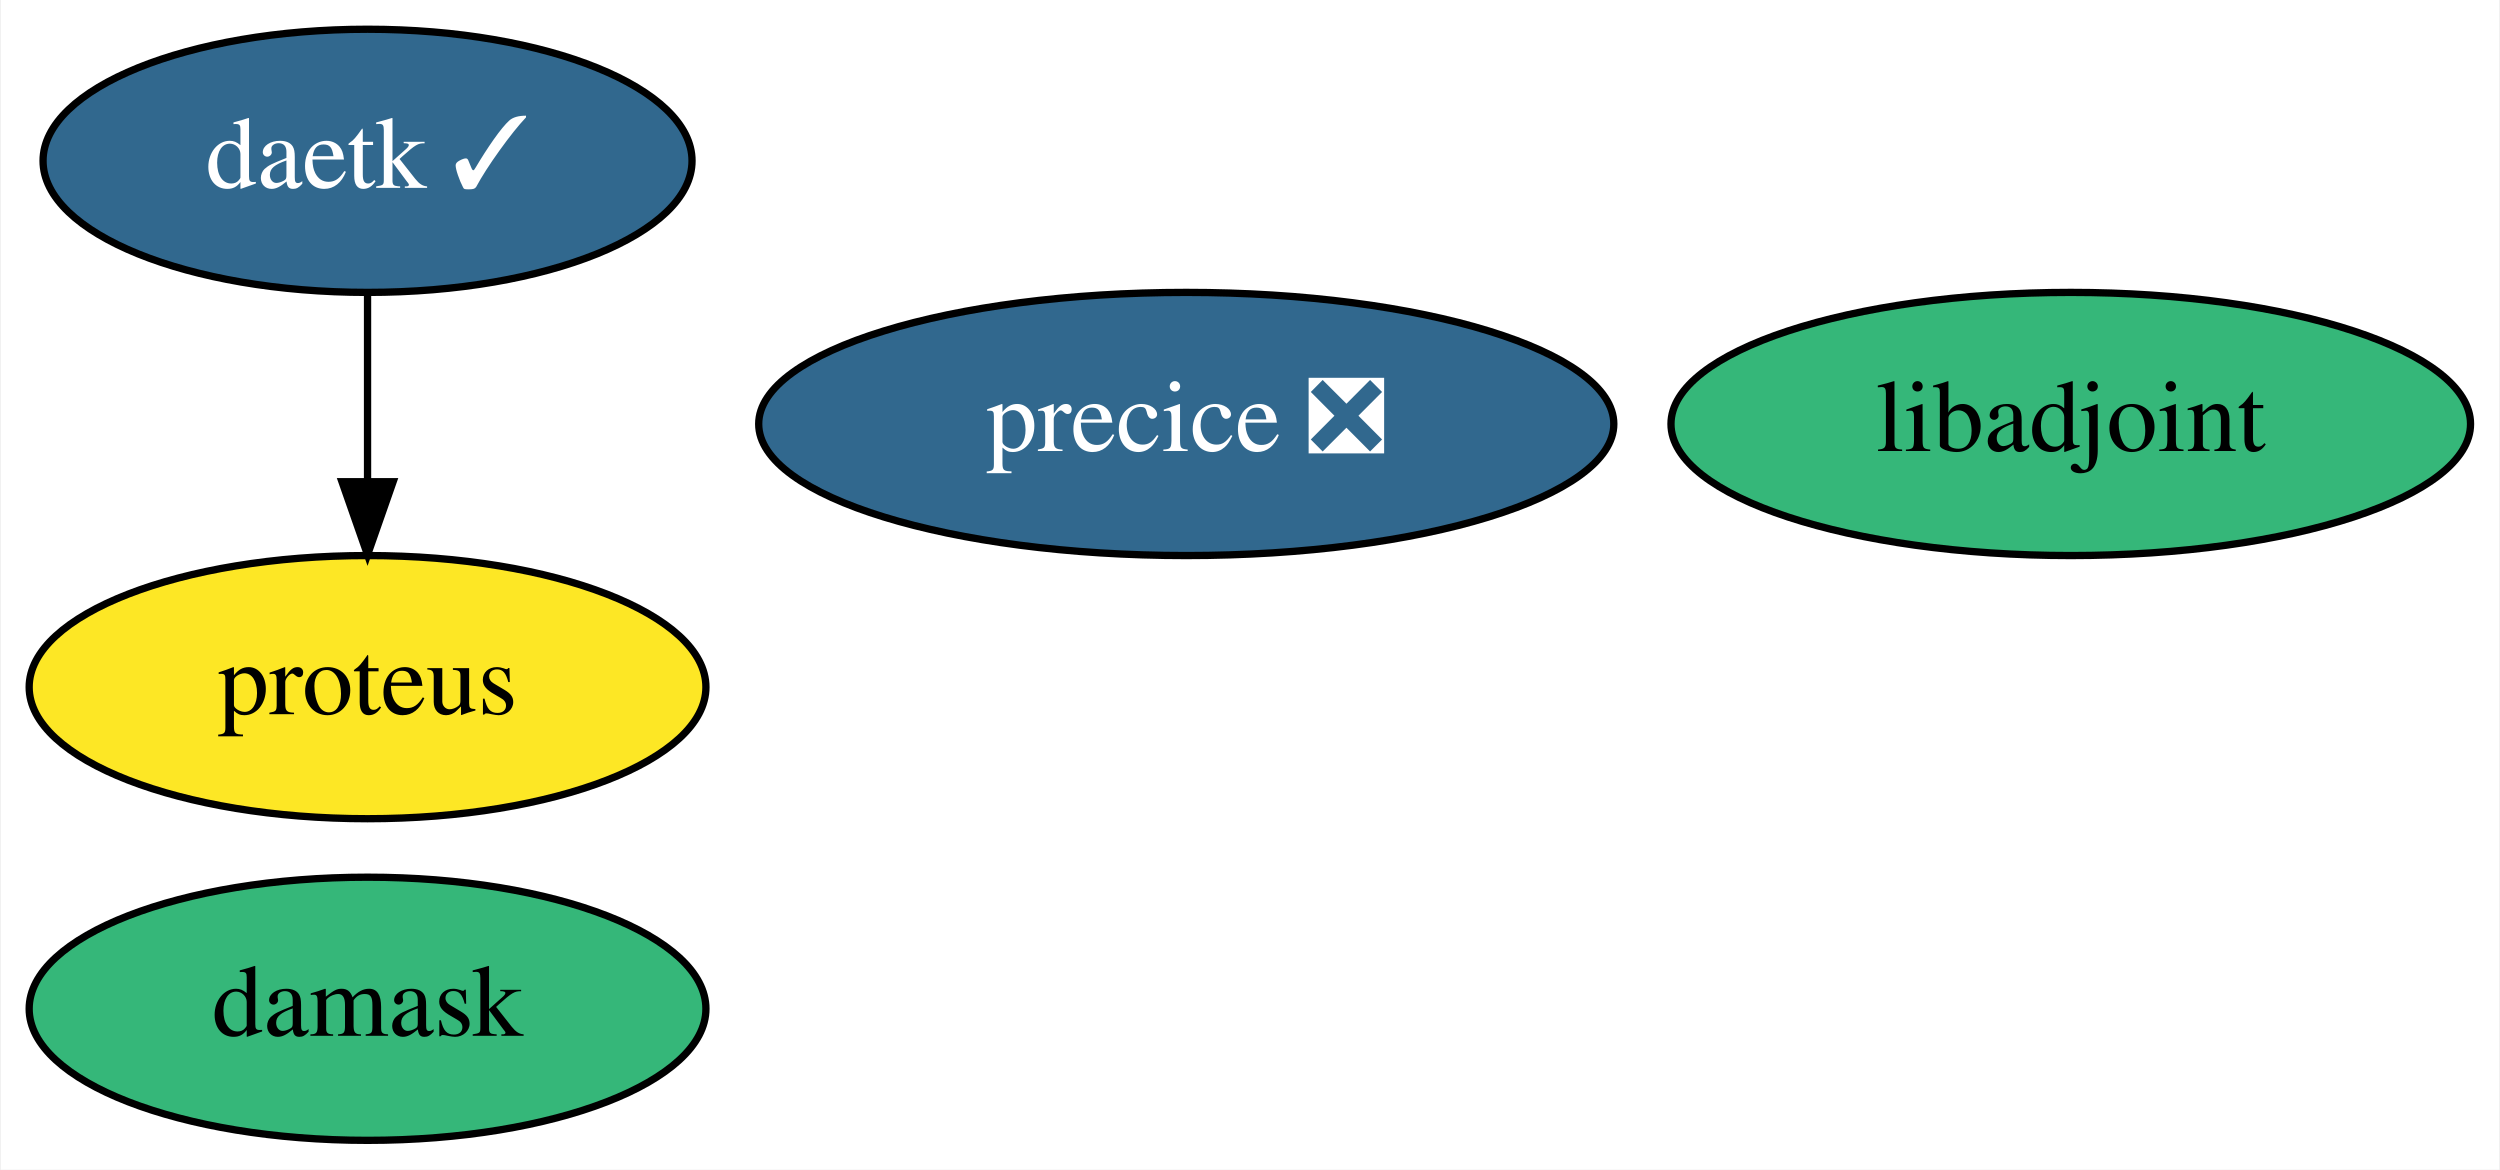
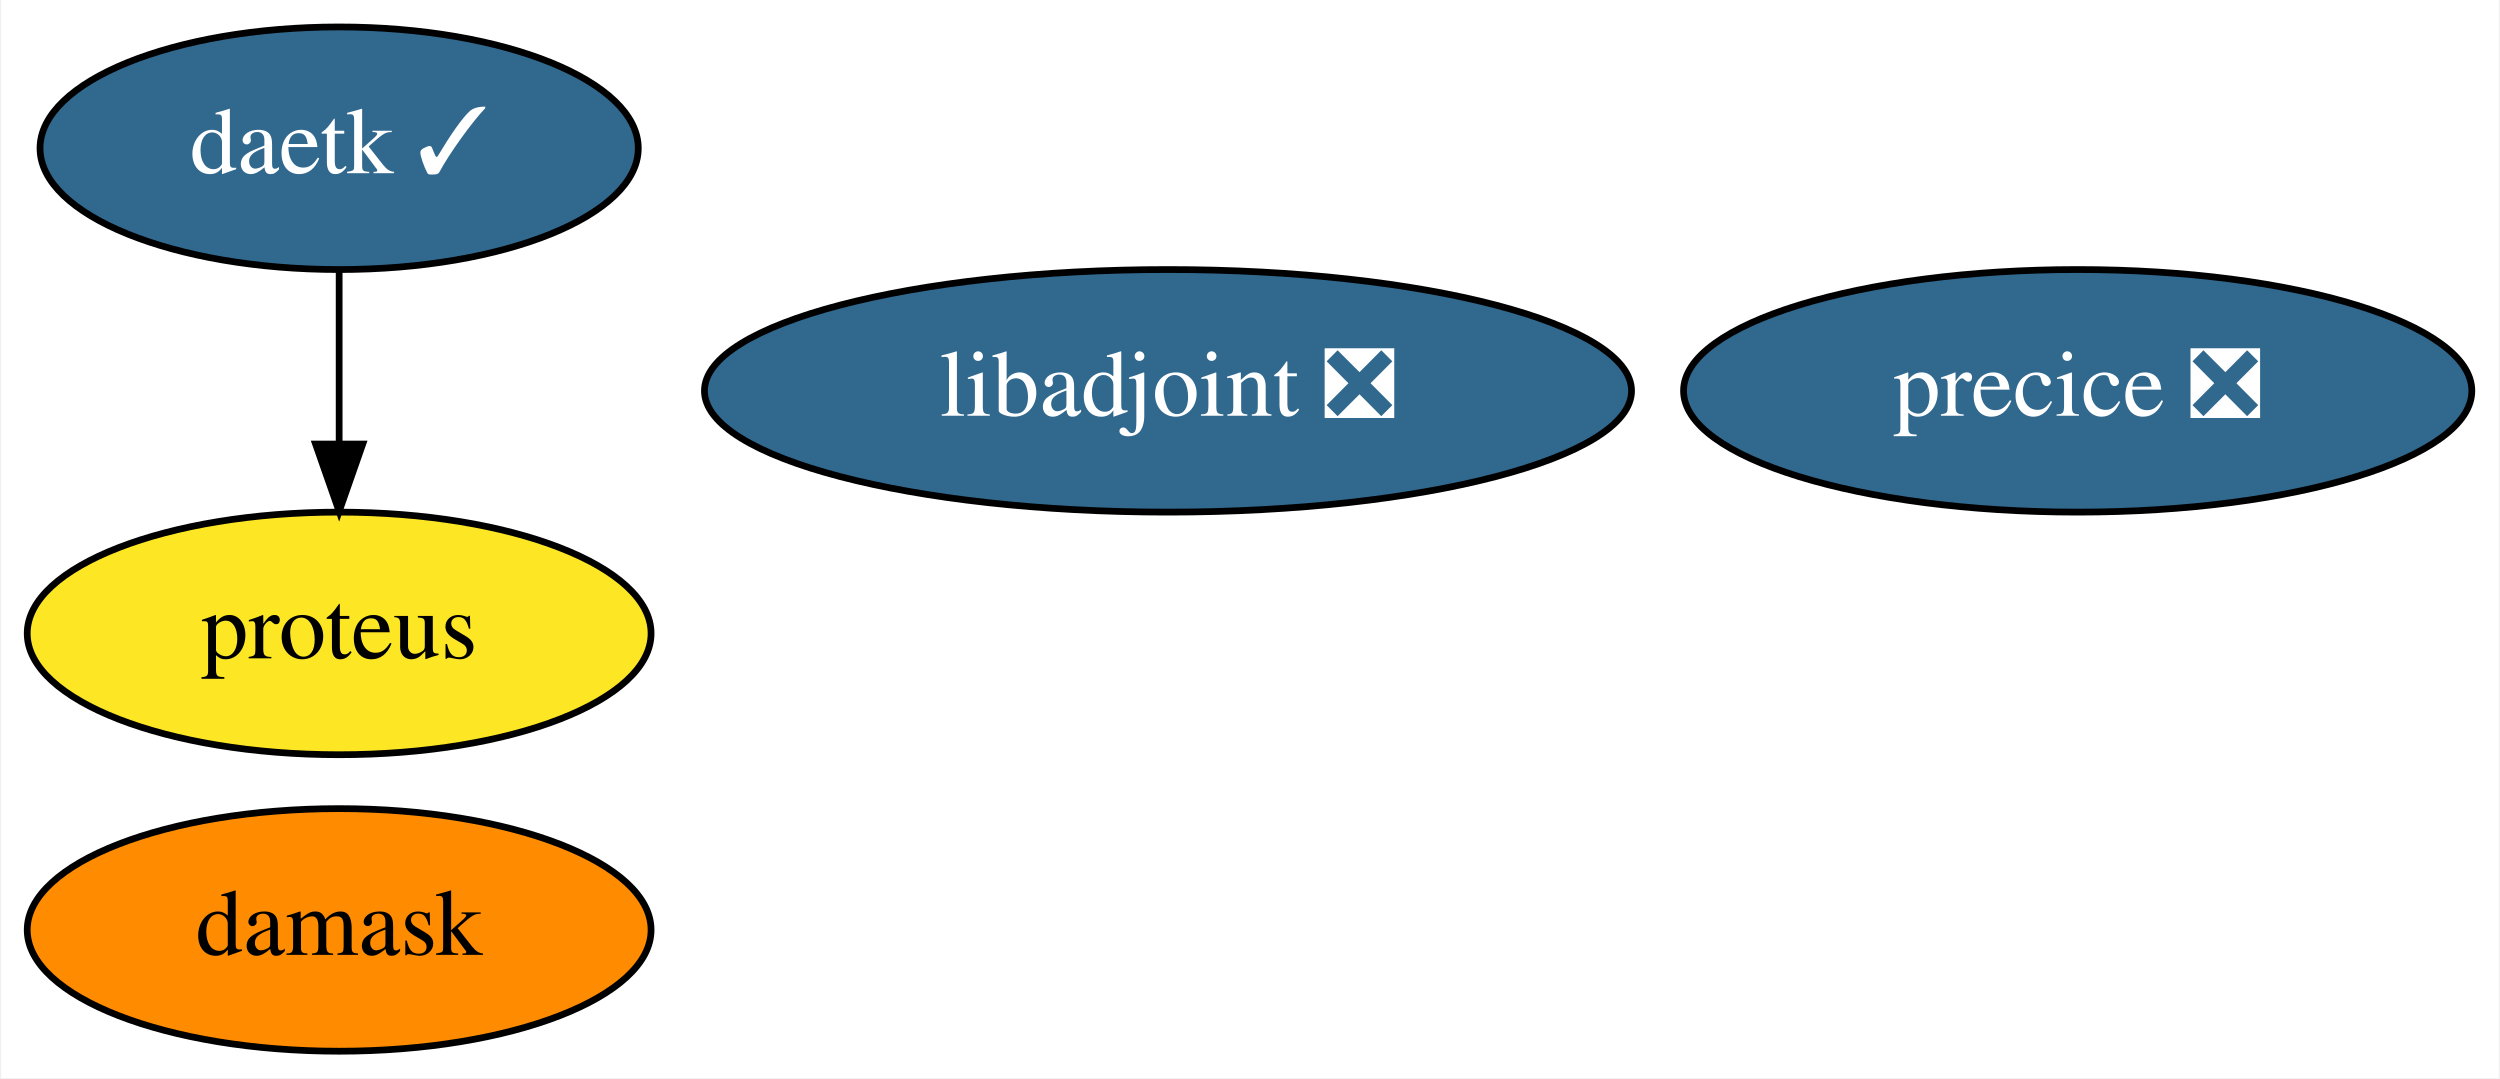
- <svg xmlns="http://www.w3.org/2000/svg" xmlns:xlink="http://www.w3.org/1999/xlink" width="342pt" height="160pt" viewBox="0.00 0.00 341.74 160.00">
+ <svg xmlns="http://www.w3.org/2000/svg" xmlns:xlink="http://www.w3.org/1999/xlink" width="371pt" height="160pt" viewBox="0.00 0.00 370.64 160.00">
  <g id="graph0" class="graph" transform="scale(1 1) rotate(0) translate(4 156)">
-     <polygon fill="white" stroke="transparent" points="-4,4 -4,-156 337.74,-156 337.74,4 -4,4" />
+     <polygon fill="white" stroke="transparent" points="-4,4 -4,-156 366.64,-156 366.64,4 -4,4" />
    <g id="node1" class="node">
      <g id="a_node1">
-         <a xlink:href="https://github.com/conda-forge/libadjoint-feedstock" xlink:title="libadjoint">
-           <ellipse fill="#35b779" stroke="black" cx="279.15" cy="-98" rx="54.69" ry="18" />
-           <text text-anchor="middle" x="279.15" y="-94.3" font-family="Times,serif" font-size="14.00">libadjoint</text>
+         <a xlink:href="https://github.com/conda-forge/libadjoint-feedstock/pull/32" xlink:title="libadjoint ❎">
+           <ellipse fill="#31688e" stroke="black" cx="169.15" cy="-98" rx="68.79" ry="18" />
+           <text text-anchor="middle" x="169.15" y="-94.3" font-family="Times,serif" font-size="14.00" fill="white">libadjoint ❎</text>
        </a>
      </g>
    </g>
    <g id="node2" class="node">
      <g id="a_node2">
        <a xlink:href="https://github.com/conda-forge/daetk-feedstock/pull/7" xlink:title="daetk ✓">
          <ellipse fill="#31688e" stroke="black" cx="46.15" cy="-134" rx="44.39" ry="18" />
          <text text-anchor="middle" x="46.15" y="-130.3" font-family="Times,serif" font-size="14.00" fill="white">daetk ✓</text>
        </a>
      </g>
    </g>
    <g id="node3" class="node">
      <g id="a_node3">
        <a xlink:href="https://github.com/conda-forge/proteus-feedstock" xlink:title="proteus">
          <ellipse fill="#fde725" stroke="black" cx="46.15" cy="-62" rx="46.29" ry="18" />
          <text text-anchor="middle" x="46.15" y="-58.3" font-family="Times,serif" font-size="14.00">proteus</text>
        </a>
      </g>
    </g>
    <g id="edge1" class="edge">
      <path fill="none" stroke="black" d="M46.15,-115.7C46.15,-107.98 46.15,-98.71 46.15,-90.11" />
      <polygon fill="black" stroke="black" points="49.65,-90.1 46.15,-80.1 42.65,-90.1 49.65,-90.1" />
    </g>
    <g id="node4" class="node">
      <g id="a_node4">
        <a xlink:href="https://github.com/conda-forge/damask-feedstock" xlink:title="damask">
-           <ellipse fill="#35b779" stroke="black" cx="46.15" cy="-18" rx="46.29" ry="18" />
+           <ellipse fill="#ff8c00" stroke="black" cx="46.15" cy="-18" rx="46.29" ry="18" />
          <text text-anchor="middle" x="46.15" y="-14.3" font-family="Times,serif" font-size="14.00">damask</text>
        </a>
      </g>
    </g>
    <g id="node5" class="node">
      <g id="a_node5">
        <a xlink:href="https://github.com/conda-forge/precice-feedstock/pull/11" xlink:title="precice ❎">
-           <ellipse fill="#31688e" stroke="black" cx="158.15" cy="-98" rx="58.49" ry="18" />
-           <text text-anchor="middle" x="158.15" y="-94.3" font-family="Times,serif" font-size="14.00" fill="white">precice ❎</text>
+           <ellipse fill="#31688e" stroke="black" cx="304.15" cy="-98" rx="58.49" ry="18" />
+           <text text-anchor="middle" x="304.15" y="-94.3" font-family="Times,serif" font-size="14.00" fill="white">precice ❎</text>
        </a>
      </g>
    </g>
  </g>
</svg>
